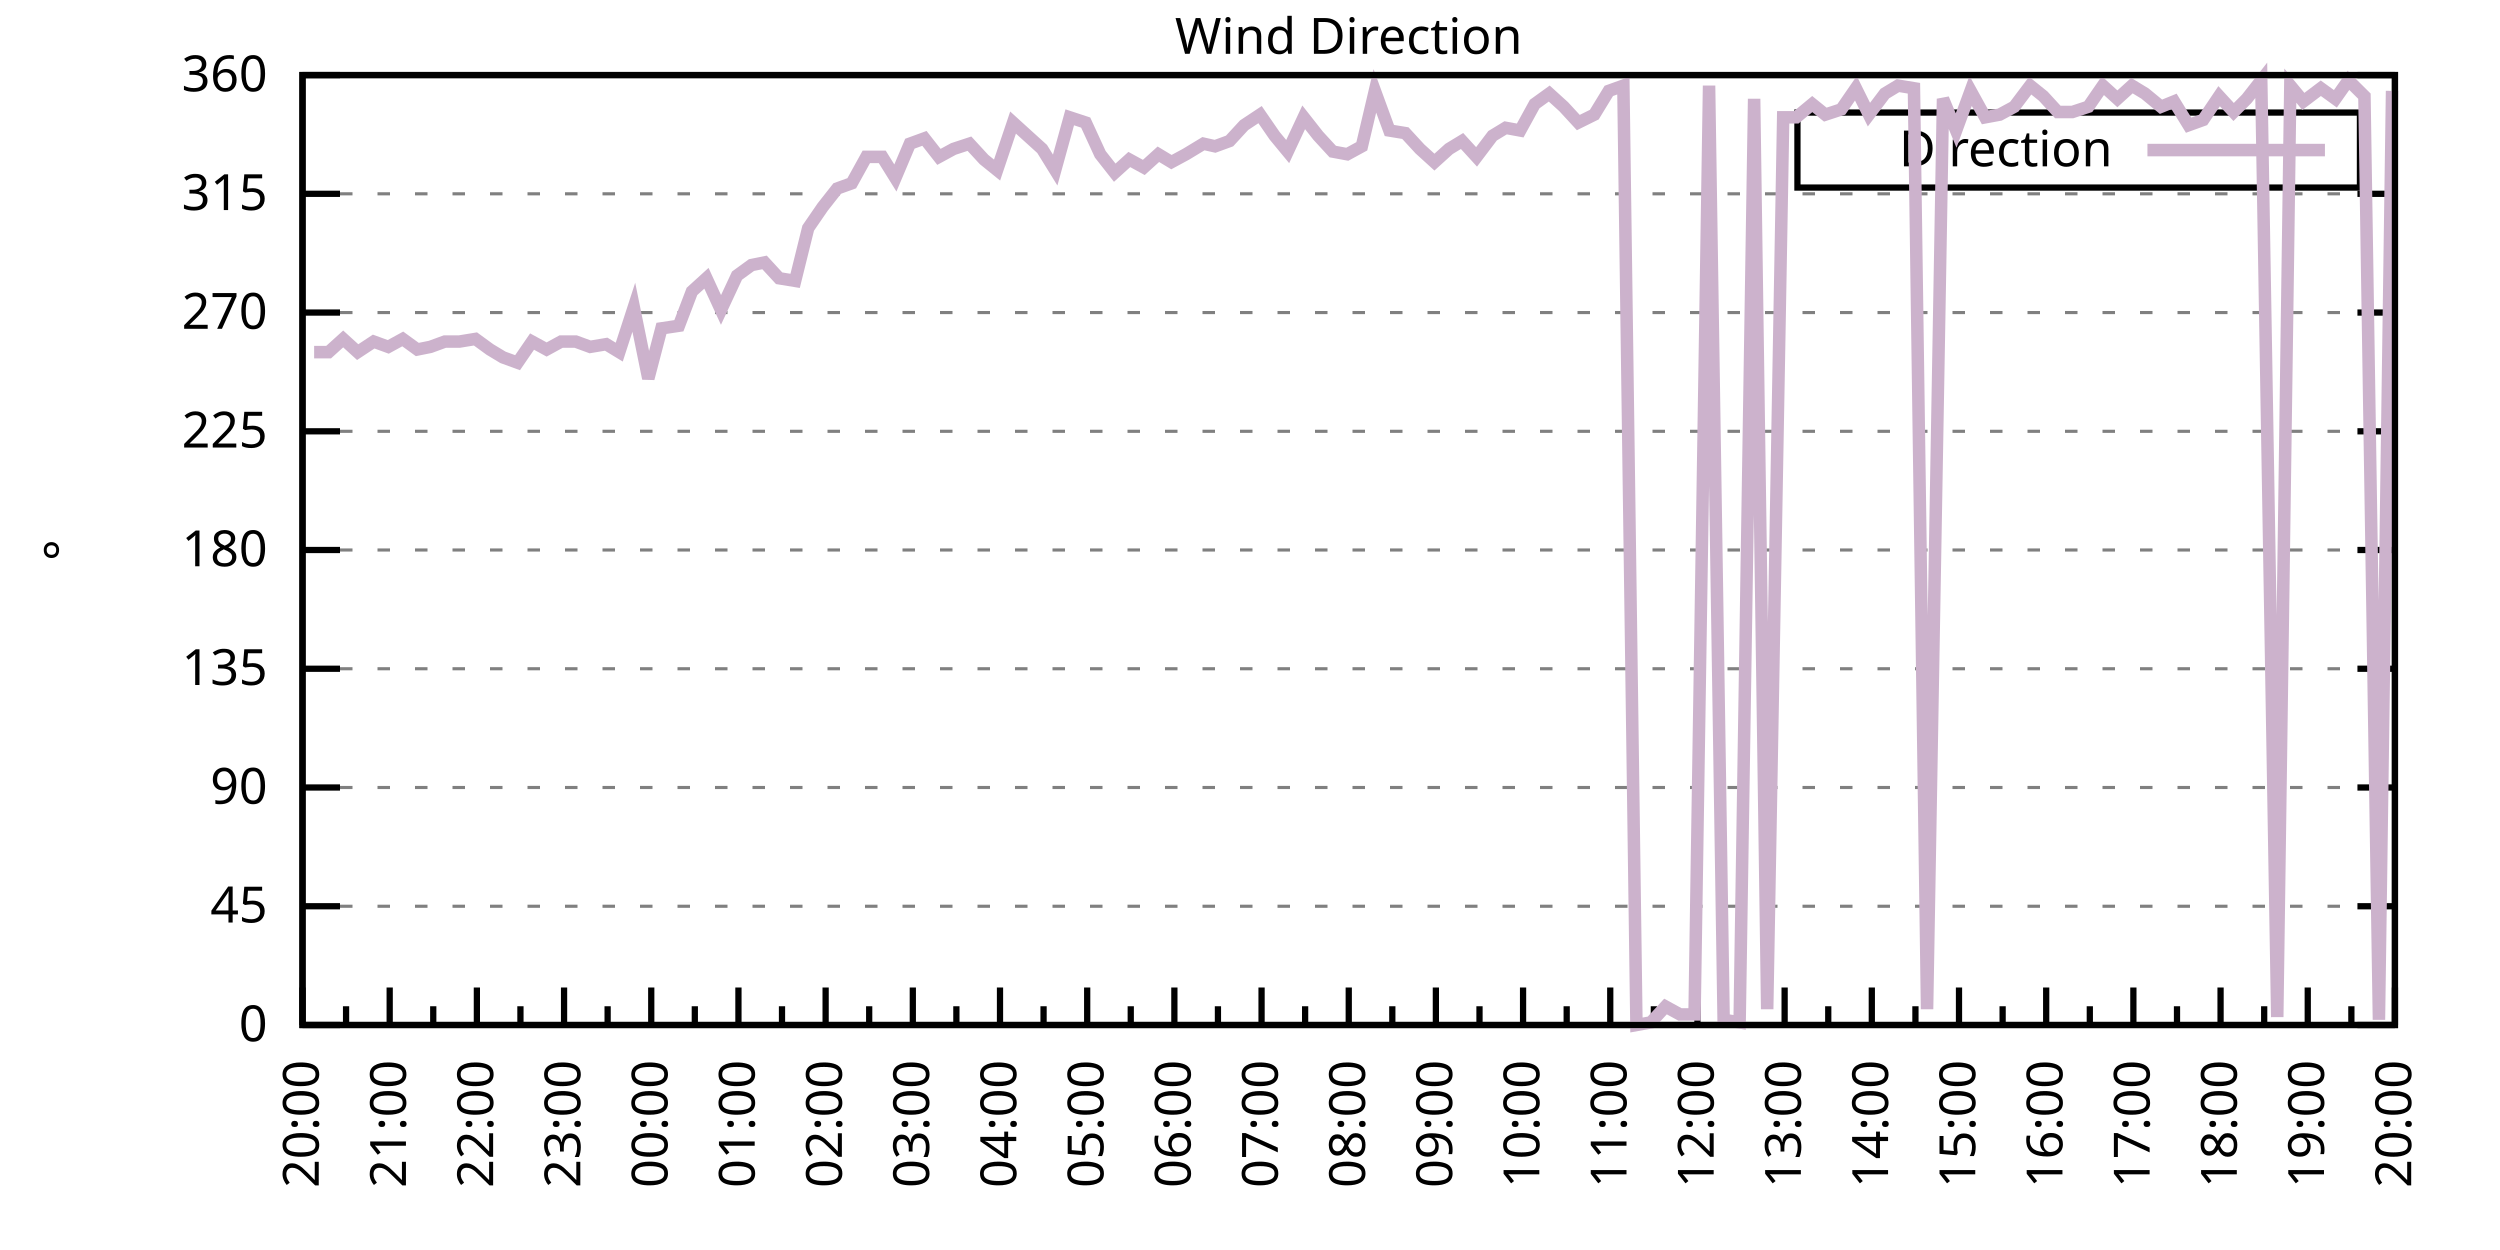
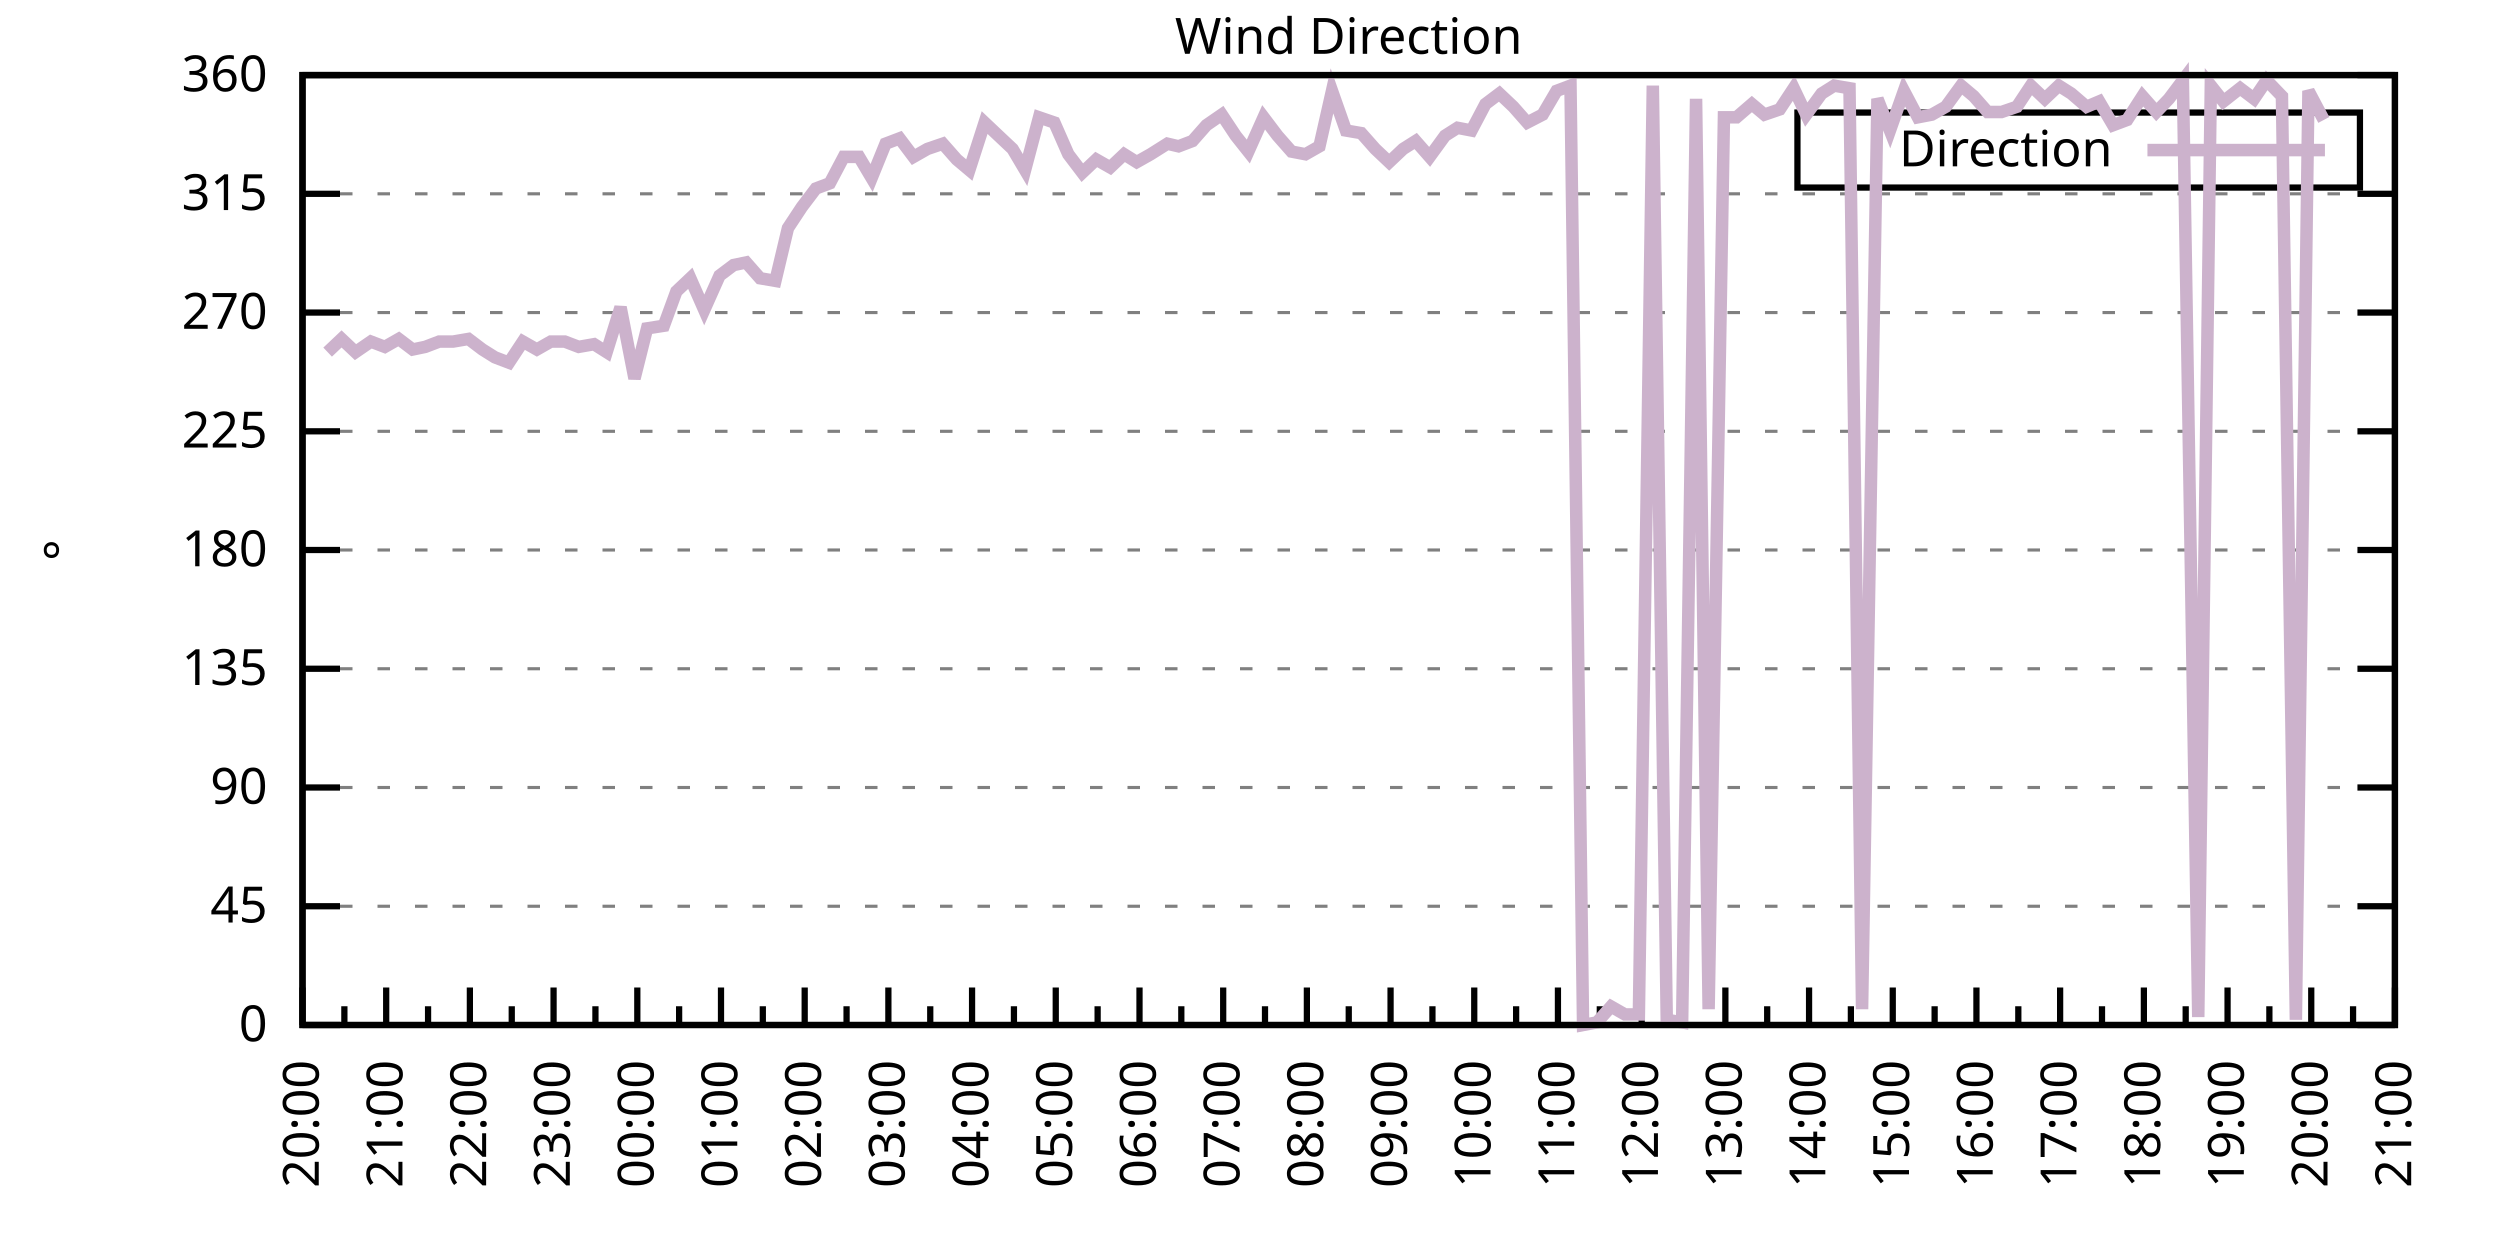
<svg xmlns="http://www.w3.org/2000/svg" xmlns:xlink="http://www.w3.org/1999/xlink" width="400" height="200" viewBox="0 0 400 200">
  <g id="gnuplot_canvas">
    <rect x="0" y="0" width="400" height="200" fill="none" />
    <defs>
      <circle id="gpDot" r="0.5" stroke-width="0.5" stroke="currentColor" />
      <path id="gpPt0" stroke-width="0.333" stroke="currentColor" d="M-1,0 h2 M0,-1 v2" />
      <path id="gpPt1" stroke-width="0.333" stroke="currentColor" d="M-1,-1 L1,1 M1,-1 L-1,1" />
      <path id="gpPt2" stroke-width="0.333" stroke="currentColor" d="M-1,0 L1,0 M0,-1 L0,1 M-1,-1 L1,1 M-1,1 L1,-1" />
      <rect id="gpPt3" stroke-width="0.333" stroke="currentColor" x="-1" y="-1" width="2" height="2" />
      <rect id="gpPt4" stroke-width="0.333" stroke="currentColor" fill="currentColor" x="-1" y="-1" width="2" height="2" />
      <circle id="gpPt5" stroke-width="0.333" stroke="currentColor" cx="0" cy="0" r="1" />
      <use xlink:href="#gpPt5" id="gpPt6" fill="currentColor" stroke="none" />
      <path id="gpPt7" stroke-width="0.333" stroke="currentColor" d="M0,-1.33 L-1.33,0.67 L1.33,0.67 z" />
      <use xlink:href="#gpPt7" id="gpPt8" fill="currentColor" stroke="none" />
      <use xlink:href="#gpPt7" id="gpPt9" stroke="currentColor" transform="rotate(180)" />
      <use xlink:href="#gpPt9" id="gpPt10" fill="currentColor" stroke="none" />
      <use xlink:href="#gpPt3" id="gpPt11" stroke="currentColor" transform="rotate(45)" />
      <use xlink:href="#gpPt11" id="gpPt12" fill="currentColor" stroke="none" />
      <path id="gpPt13" stroke-width="0.333" stroke="currentColor" d="M0,1.330 L1.265,0.411 L0.782,-1.067 L-0.782,-1.076 L-1.265,0.411 z" />
      <use xlink:href="#gpPt13" id="gpPt14" fill="currentColor" stroke="none" />
      <filter id="textbox" filterUnits="objectBoundingBox" x="0" y="0" height="1" width="1">
        <feFlood flood-color="white" flood-opacity="1" result="bgnd" />
        <feComposite in="SourceGraphic" in2="bgnd" operator="atop" />
      </filter>
      <filter id="greybox" filterUnits="objectBoundingBox" x="0" y="0" height="1" width="1">
        <feFlood flood-color="lightgrey" flood-opacity="1" result="grey" />
        <feComposite in="SourceGraphic" in2="grey" operator="atop" />
      </filter>
    </defs>
    <g fill="none" color="white" stroke="currentColor" stroke-width="1.00" stroke-linecap="butt" stroke-linejoin="miter">
</g>
    <g fill="none" color="black" stroke="currentColor" stroke-width="1.00" stroke-linecap="butt" stroke-linejoin="miter">
      <g stroke="none" shape-rendering="crispEdges">
        <polygon fill="rgb(255, 255, 255)" points="48.40,164.00 383.18,164.00 383.18,12.02 48.40,12.02 " />
      </g>
    </g>
    <g fill="none" color="black" stroke="currentColor" stroke-width="1.00" stroke-linecap="butt" stroke-linejoin="miter">
</g>
    <g fill="none" color="black" stroke="black" stroke-width="0.50" stroke-linecap="butt" stroke-linejoin="miter">
</g>
    <g fill="none" color="gray" stroke="currentColor" stroke-width="0.50" stroke-linecap="butt" stroke-linejoin="miter">
      <path stroke="gray" stroke-dasharray="2,4" class="gridline" d="M48.40,164.00 L383.19,164.00  " />
    </g>
    <g fill="none" color="gray" stroke="gray" stroke-width="1.00" stroke-linecap="butt" stroke-linejoin="miter">
</g>
    <g fill="none" color="black" stroke="currentColor" stroke-width="1.00" stroke-linecap="butt" stroke-linejoin="miter">
      <path stroke="black" d="M48.40,164.00 L54.40,164.00 M383.19,164.00 L377.19,164.00  " />
      <g transform="translate(42.80,166.60)" stroke="none" fill="black" font-family="Sans" font-size="8.00" text-anchor="end">
        <text>
          <tspan font-family="Sans"> 0</tspan>
        </text>
      </g>
    </g>
    <g fill="none" color="black" stroke="currentColor" stroke-width="1.00" stroke-linecap="butt" stroke-linejoin="miter">
</g>
    <g fill="none" color="black" stroke="black" stroke-width="0.50" stroke-linecap="butt" stroke-linejoin="miter">
</g>
    <g fill="none" color="gray" stroke="currentColor" stroke-width="0.50" stroke-linecap="butt" stroke-linejoin="miter">
      <path stroke="gray" stroke-dasharray="2,4" class="gridline" d="M48.40,145.00 L383.19,145.00  " />
    </g>
    <g fill="none" color="gray" stroke="gray" stroke-width="1.00" stroke-linecap="butt" stroke-linejoin="miter">
</g>
    <g fill="none" color="black" stroke="currentColor" stroke-width="1.00" stroke-linecap="butt" stroke-linejoin="miter">
      <path stroke="black" d="M48.40,145.00 L54.40,145.00 M383.19,145.00 L377.19,145.00  " />
      <g transform="translate(42.80,147.60)" stroke="none" fill="black" font-family="Sans" font-size="8.00" text-anchor="end">
        <text>
          <tspan font-family="Sans"> 45</tspan>
        </text>
      </g>
    </g>
    <g fill="none" color="black" stroke="currentColor" stroke-width="1.00" stroke-linecap="butt" stroke-linejoin="miter">
</g>
    <g fill="none" color="black" stroke="black" stroke-width="0.50" stroke-linecap="butt" stroke-linejoin="miter">
</g>
    <g fill="none" color="gray" stroke="currentColor" stroke-width="0.50" stroke-linecap="butt" stroke-linejoin="miter">
      <path stroke="gray" stroke-dasharray="2,4" class="gridline" d="M48.40,126.00 L383.19,126.00  " />
    </g>
    <g fill="none" color="gray" stroke="gray" stroke-width="1.00" stroke-linecap="butt" stroke-linejoin="miter">
</g>
    <g fill="none" color="black" stroke="currentColor" stroke-width="1.00" stroke-linecap="butt" stroke-linejoin="miter">
      <path stroke="black" d="M48.40,126.00 L54.40,126.00 M383.19,126.00 L377.19,126.00  " />
      <g transform="translate(42.80,128.60)" stroke="none" fill="black" font-family="Sans" font-size="8.00" text-anchor="end">
        <text>
          <tspan font-family="Sans"> 90</tspan>
        </text>
      </g>
    </g>
    <g fill="none" color="black" stroke="currentColor" stroke-width="1.00" stroke-linecap="butt" stroke-linejoin="miter">
</g>
    <g fill="none" color="black" stroke="black" stroke-width="0.50" stroke-linecap="butt" stroke-linejoin="miter">
</g>
    <g fill="none" color="gray" stroke="currentColor" stroke-width="0.50" stroke-linecap="butt" stroke-linejoin="miter">
      <path stroke="gray" stroke-dasharray="2,4" class="gridline" d="M48.40,107.00 L383.19,107.00  " />
    </g>
    <g fill="none" color="gray" stroke="gray" stroke-width="1.00" stroke-linecap="butt" stroke-linejoin="miter">
</g>
    <g fill="none" color="black" stroke="currentColor" stroke-width="1.00" stroke-linecap="butt" stroke-linejoin="miter">
      <path stroke="black" d="M48.40,107.00 L54.40,107.00 M383.19,107.00 L377.19,107.00  " />
      <g transform="translate(42.80,109.60)" stroke="none" fill="black" font-family="Sans" font-size="8.00" text-anchor="end">
        <text>
          <tspan font-family="Sans"> 135</tspan>
        </text>
      </g>
    </g>
    <g fill="none" color="black" stroke="currentColor" stroke-width="1.00" stroke-linecap="butt" stroke-linejoin="miter">
</g>
    <g fill="none" color="black" stroke="black" stroke-width="0.50" stroke-linecap="butt" stroke-linejoin="miter">
</g>
    <g fill="none" color="gray" stroke="currentColor" stroke-width="0.50" stroke-linecap="butt" stroke-linejoin="miter">
      <path stroke="gray" stroke-dasharray="2,4" class="gridline" d="M48.40,88.00 L383.19,88.00  " />
    </g>
    <g fill="none" color="gray" stroke="gray" stroke-width="1.00" stroke-linecap="butt" stroke-linejoin="miter">
</g>
    <g fill="none" color="black" stroke="currentColor" stroke-width="1.00" stroke-linecap="butt" stroke-linejoin="miter">
      <path stroke="black" d="M48.40,88.00 L54.40,88.00 M383.19,88.00 L377.19,88.00  " />
      <g transform="translate(42.80,90.60)" stroke="none" fill="black" font-family="Sans" font-size="8.00" text-anchor="end">
        <text>
          <tspan font-family="Sans"> 180</tspan>
        </text>
      </g>
    </g>
    <g fill="none" color="black" stroke="currentColor" stroke-width="1.00" stroke-linecap="butt" stroke-linejoin="miter">
</g>
    <g fill="none" color="black" stroke="black" stroke-width="0.50" stroke-linecap="butt" stroke-linejoin="miter">
</g>
    <g fill="none" color="gray" stroke="currentColor" stroke-width="0.50" stroke-linecap="butt" stroke-linejoin="miter">
      <path stroke="gray" stroke-dasharray="2,4" class="gridline" d="M48.40,69.01 L383.19,69.01  " />
    </g>
    <g fill="none" color="gray" stroke="gray" stroke-width="1.00" stroke-linecap="butt" stroke-linejoin="miter">
</g>
    <g fill="none" color="black" stroke="currentColor" stroke-width="1.00" stroke-linecap="butt" stroke-linejoin="miter">
      <path stroke="black" d="M48.40,69.01 L54.40,69.01 M383.19,69.01 L377.19,69.01  " />
      <g transform="translate(42.80,71.61)" stroke="none" fill="black" font-family="Sans" font-size="8.00" text-anchor="end">
        <text>
          <tspan font-family="Sans"> 225</tspan>
        </text>
      </g>
    </g>
    <g fill="none" color="black" stroke="currentColor" stroke-width="1.00" stroke-linecap="butt" stroke-linejoin="miter">
</g>
    <g fill="none" color="black" stroke="black" stroke-width="0.50" stroke-linecap="butt" stroke-linejoin="miter">
</g>
    <g fill="none" color="gray" stroke="currentColor" stroke-width="0.50" stroke-linecap="butt" stroke-linejoin="miter">
      <path stroke="gray" stroke-dasharray="2,4" class="gridline" d="M48.40,50.01 L383.19,50.01  " />
    </g>
    <g fill="none" color="gray" stroke="gray" stroke-width="1.00" stroke-linecap="butt" stroke-linejoin="miter">
</g>
    <g fill="none" color="black" stroke="currentColor" stroke-width="1.00" stroke-linecap="butt" stroke-linejoin="miter">
      <path stroke="black" d="M48.40,50.01 L54.40,50.01 M383.19,50.01 L377.19,50.01  " />
      <g transform="translate(42.80,52.61)" stroke="none" fill="black" font-family="Sans" font-size="8.00" text-anchor="end">
        <text>
          <tspan font-family="Sans"> 270</tspan>
        </text>
      </g>
    </g>
    <g fill="none" color="black" stroke="currentColor" stroke-width="1.00" stroke-linecap="butt" stroke-linejoin="miter">
</g>
    <g fill="none" color="black" stroke="black" stroke-width="0.50" stroke-linecap="butt" stroke-linejoin="miter">
</g>
    <g fill="none" color="gray" stroke="currentColor" stroke-width="0.50" stroke-linecap="butt" stroke-linejoin="miter">
      <path stroke="gray" stroke-dasharray="2,4" class="gridline" d="M48.40,31.01 L383.19,31.01  " />
    </g>
    <g fill="none" color="gray" stroke="gray" stroke-width="1.00" stroke-linecap="butt" stroke-linejoin="miter">
</g>
    <g fill="none" color="black" stroke="currentColor" stroke-width="1.00" stroke-linecap="butt" stroke-linejoin="miter">
      <path stroke="black" d="M48.40,31.01 L54.40,31.01 M383.19,31.01 L377.19,31.01  " />
      <g transform="translate(42.80,33.61)" stroke="none" fill="black" font-family="Sans" font-size="8.00" text-anchor="end">
        <text>
          <tspan font-family="Sans"> 315</tspan>
        </text>
      </g>
    </g>
    <g fill="none" color="black" stroke="currentColor" stroke-width="1.00" stroke-linecap="butt" stroke-linejoin="miter">
</g>
    <g fill="none" color="black" stroke="black" stroke-width="0.50" stroke-linecap="butt" stroke-linejoin="miter">
</g>
    <g fill="none" color="gray" stroke="currentColor" stroke-width="0.50" stroke-linecap="butt" stroke-linejoin="miter">
      <path stroke="gray" stroke-dasharray="2,4" class="gridline" d="M48.40,12.01 L383.19,12.01  " />
    </g>
    <g fill="none" color="gray" stroke="gray" stroke-width="1.00" stroke-linecap="butt" stroke-linejoin="miter">
</g>
    <g fill="none" color="black" stroke="currentColor" stroke-width="1.00" stroke-linecap="butt" stroke-linejoin="miter">
      <path stroke="black" d="M48.40,12.01 L54.40,12.01 M383.19,12.01 L377.19,12.01  " />
      <g transform="translate(42.80,14.61)" stroke="none" fill="black" font-family="Sans" font-size="8.00" text-anchor="end">
        <text>
          <tspan font-family="Sans"> 360</tspan>
        </text>
      </g>
    </g>
    <g fill="none" color="black" stroke="currentColor" stroke-width="1.00" stroke-linecap="butt" stroke-linejoin="miter">
      <path stroke="black" d="M48.40,164.00 L48.40,158.00  " />
      <g transform="translate(51.00,169.60) rotate(270)" stroke="none" fill="black" font-family="Sans" font-size="8.00" text-anchor="end">
        <text>
          <tspan font-family="Sans">20:00</tspan>
        </text>
      </g>
    </g>
    <g fill="none" color="black" stroke="currentColor" stroke-width="1.00" stroke-linecap="butt" stroke-linejoin="miter">
-       <path stroke="black" d="M55.37,164.00 L55.37,161.00 M62.35,164.00 L62.35,158.00  " />
-       <g transform="translate(64.95,169.60) rotate(270)" stroke="none" fill="black" font-family="Sans" font-size="8.00" text-anchor="end">
+       <path stroke="black" d="M55.10,164.00 L55.10,161.00 M61.79,164.00 L61.79,158.00  " />
+       <g transform="translate(64.39,169.60) rotate(270)" stroke="none" fill="black" font-family="Sans" font-size="8.00" text-anchor="end">
        <text>
          <tspan font-family="Sans">21:00</tspan>
        </text>
      </g>
    </g>
    <g fill="none" color="black" stroke="currentColor" stroke-width="1.00" stroke-linecap="butt" stroke-linejoin="miter">
-       <path stroke="black" d="M69.32,164.00 L69.32,161.00 M76.30,164.00 L76.30,158.00  " />
-       <g transform="translate(78.90,169.60) rotate(270)" stroke="none" fill="black" font-family="Sans" font-size="8.00" text-anchor="end">
+       <path stroke="black" d="M68.49,164.00 L68.49,161.00 M75.18,164.00 L75.18,158.00  " />
+       <g transform="translate(77.78,169.60) rotate(270)" stroke="none" fill="black" font-family="Sans" font-size="8.00" text-anchor="end">
        <text>
          <tspan font-family="Sans">22:00</tspan>
        </text>
      </g>
    </g>
    <g fill="none" color="black" stroke="currentColor" stroke-width="1.00" stroke-linecap="butt" stroke-linejoin="miter">
-       <path stroke="black" d="M83.27,164.00 L83.27,161.00 M90.25,164.00 L90.25,158.00  " />
-       <g transform="translate(92.85,169.60) rotate(270)" stroke="none" fill="black" font-family="Sans" font-size="8.00" text-anchor="end">
+       <path stroke="black" d="M81.88,164.00 L81.88,161.00 M88.57,164.00 L88.57,158.00  " />
+       <g transform="translate(91.17,169.60) rotate(270)" stroke="none" fill="black" font-family="Sans" font-size="8.00" text-anchor="end">
        <text>
          <tspan font-family="Sans">23:00</tspan>
        </text>
      </g>
    </g>
    <g fill="none" color="black" stroke="currentColor" stroke-width="1.00" stroke-linecap="butt" stroke-linejoin="miter">
-       <path stroke="black" d="M97.22,164.00 L97.22,161.00 M104.20,164.00 L104.20,158.00  " />
-       <g transform="translate(106.80,169.60) rotate(270)" stroke="none" fill="black" font-family="Sans" font-size="8.00" text-anchor="end">
+       <path stroke="black" d="M95.27,164.00 L95.27,161.00 M101.97,164.00 L101.97,158.00  " />
+       <g transform="translate(104.57,169.60) rotate(270)" stroke="none" fill="black" font-family="Sans" font-size="8.00" text-anchor="end">
        <text>
          <tspan font-family="Sans">00:00</tspan>
        </text>
      </g>
    </g>
    <g fill="none" color="black" stroke="currentColor" stroke-width="1.00" stroke-linecap="butt" stroke-linejoin="miter">
-       <path stroke="black" d="M111.17,164.00 L111.17,161.00 M118.15,164.00 L118.15,158.00  " />
-       <g transform="translate(120.75,169.60) rotate(270)" stroke="none" fill="black" font-family="Sans" font-size="8.00" text-anchor="end">
+       <path stroke="black" d="M108.66,164.00 L108.66,161.00 M115.36,164.00 L115.36,158.00  " />
+       <g transform="translate(117.96,169.60) rotate(270)" stroke="none" fill="black" font-family="Sans" font-size="8.00" text-anchor="end">
        <text>
          <tspan font-family="Sans">01:00</tspan>
        </text>
      </g>
    </g>
    <g fill="none" color="black" stroke="currentColor" stroke-width="1.00" stroke-linecap="butt" stroke-linejoin="miter">
-       <path stroke="black" d="M125.12,164.00 L125.12,161.00 M132.10,164.00 L132.10,158.00  " />
-       <g transform="translate(134.70,169.60) rotate(270)" stroke="none" fill="black" font-family="Sans" font-size="8.00" text-anchor="end">
+       <path stroke="black" d="M122.05,164.00 L122.05,161.00 M128.75,164.00 L128.75,158.00  " />
+       <g transform="translate(131.35,169.60) rotate(270)" stroke="none" fill="black" font-family="Sans" font-size="8.00" text-anchor="end">
        <text>
          <tspan font-family="Sans">02:00</tspan>
        </text>
      </g>
    </g>
    <g fill="none" color="black" stroke="currentColor" stroke-width="1.00" stroke-linecap="butt" stroke-linejoin="miter">
-       <path stroke="black" d="M139.07,164.00 L139.07,161.00 M146.05,164.00 L146.05,158.00  " />
-       <g transform="translate(148.65,169.60) rotate(270)" stroke="none" fill="black" font-family="Sans" font-size="8.00" text-anchor="end">
+       <path stroke="black" d="M135.45,164.00 L135.45,161.00 M142.14,164.00 L142.14,158.00  " />
+       <g transform="translate(144.74,169.60) rotate(270)" stroke="none" fill="black" font-family="Sans" font-size="8.00" text-anchor="end">
        <text>
          <tspan font-family="Sans">03:00</tspan>
        </text>
      </g>
    </g>
    <g fill="none" color="black" stroke="currentColor" stroke-width="1.00" stroke-linecap="butt" stroke-linejoin="miter">
-       <path stroke="black" d="M153.02,164.00 L153.02,161.00 M160.00,164.00 L160.00,158.00  " />
-       <g transform="translate(162.60,169.60) rotate(270)" stroke="none" fill="black" font-family="Sans" font-size="8.00" text-anchor="end">
+       <path stroke="black" d="M148.84,164.00 L148.84,161.00 M155.53,164.00 L155.53,158.00  " />
+       <g transform="translate(158.13,169.60) rotate(270)" stroke="none" fill="black" font-family="Sans" font-size="8.00" text-anchor="end">
        <text>
          <tspan font-family="Sans">04:00</tspan>
        </text>
      </g>
    </g>
    <g fill="none" color="black" stroke="currentColor" stroke-width="1.00" stroke-linecap="butt" stroke-linejoin="miter">
-       <path stroke="black" d="M166.97,164.00 L166.97,161.00 M173.95,164.00 L173.95,158.00  " />
-       <g transform="translate(176.55,169.60) rotate(270)" stroke="none" fill="black" font-family="Sans" font-size="8.00" text-anchor="end">
+       <path stroke="black" d="M162.23,164.00 L162.23,161.00 M168.92,164.00 L168.92,158.00  " />
+       <g transform="translate(171.52,169.60) rotate(270)" stroke="none" fill="black" font-family="Sans" font-size="8.00" text-anchor="end">
        <text>
          <tspan font-family="Sans">05:00</tspan>
        </text>
      </g>
    </g>
    <g fill="none" color="black" stroke="currentColor" stroke-width="1.00" stroke-linecap="butt" stroke-linejoin="miter">
-       <path stroke="black" d="M180.92,164.00 L180.92,161.00 M187.90,164.00 L187.90,158.00  " />
-       <g transform="translate(190.50,169.60) rotate(270)" stroke="none" fill="black" font-family="Sans" font-size="8.00" text-anchor="end">
+       <path stroke="black" d="M175.62,164.00 L175.62,161.00 M182.32,164.00 L182.32,158.00  " />
+       <g transform="translate(184.92,169.60) rotate(270)" stroke="none" fill="black" font-family="Sans" font-size="8.00" text-anchor="end">
        <text>
          <tspan font-family="Sans">06:00</tspan>
        </text>
      </g>
    </g>
    <g fill="none" color="black" stroke="currentColor" stroke-width="1.00" stroke-linecap="butt" stroke-linejoin="miter">
-       <path stroke="black" d="M194.87,164.00 L194.87,161.00 M201.85,164.00 L201.85,158.00  " />
-       <g transform="translate(204.45,169.60) rotate(270)" stroke="none" fill="black" font-family="Sans" font-size="8.00" text-anchor="end">
+       <path stroke="black" d="M189.01,164.00 L189.01,161.00 M195.71,164.00 L195.71,158.00  " />
+       <g transform="translate(198.31,169.60) rotate(270)" stroke="none" fill="black" font-family="Sans" font-size="8.00" text-anchor="end">
        <text>
          <tspan font-family="Sans">07:00</tspan>
        </text>
      </g>
    </g>
    <g fill="none" color="black" stroke="currentColor" stroke-width="1.00" stroke-linecap="butt" stroke-linejoin="miter">
-       <path stroke="black" d="M208.82,164.00 L208.82,161.00 M215.80,164.00 L215.80,158.00  " />
-       <g transform="translate(218.40,169.60) rotate(270)" stroke="none" fill="black" font-family="Sans" font-size="8.00" text-anchor="end">
+       <path stroke="black" d="M202.40,164.00 L202.40,161.00 M209.10,164.00 L209.10,158.00  " />
+       <g transform="translate(211.70,169.60) rotate(270)" stroke="none" fill="black" font-family="Sans" font-size="8.00" text-anchor="end">
        <text>
          <tspan font-family="Sans">08:00</tspan>
        </text>
      </g>
    </g>
    <g fill="none" color="black" stroke="currentColor" stroke-width="1.00" stroke-linecap="butt" stroke-linejoin="miter">
-       <path stroke="black" d="M222.77,164.00 L222.77,161.00 M229.74,164.00 L229.74,158.00  " />
-       <g transform="translate(232.34,169.60) rotate(270)" stroke="none" fill="black" font-family="Sans" font-size="8.00" text-anchor="end">
+       <path stroke="black" d="M215.80,164.00 L215.80,161.00 M222.49,164.00 L222.49,158.00  " />
+       <g transform="translate(225.09,169.60) rotate(270)" stroke="none" fill="black" font-family="Sans" font-size="8.00" text-anchor="end">
        <text>
          <tspan font-family="Sans">09:00</tspan>
        </text>
      </g>
    </g>
    <g fill="none" color="black" stroke="currentColor" stroke-width="1.00" stroke-linecap="butt" stroke-linejoin="miter">
-       <path stroke="black" d="M236.72,164.00 L236.72,161.00 M243.69,164.00 L243.69,158.00  " />
-       <g transform="translate(246.29,169.60) rotate(270)" stroke="none" fill="black" font-family="Sans" font-size="8.00" text-anchor="end">
+       <path stroke="black" d="M229.19,164.00 L229.19,161.00 M235.88,164.00 L235.88,158.00  " />
+       <g transform="translate(238.48,169.60) rotate(270)" stroke="none" fill="black" font-family="Sans" font-size="8.00" text-anchor="end">
        <text>
          <tspan font-family="Sans">10:00</tspan>
        </text>
      </g>
    </g>
    <g fill="none" color="black" stroke="currentColor" stroke-width="1.00" stroke-linecap="butt" stroke-linejoin="miter">
-       <path stroke="black" d="M250.67,164.00 L250.67,161.00 M257.64,164.00 L257.64,158.00  " />
-       <g transform="translate(260.24,169.60) rotate(270)" stroke="none" fill="black" font-family="Sans" font-size="8.00" text-anchor="end">
+       <path stroke="black" d="M242.58,164.00 L242.58,161.00 M249.27,164.00 L249.27,158.00  " />
+       <g transform="translate(251.87,169.60) rotate(270)" stroke="none" fill="black" font-family="Sans" font-size="8.00" text-anchor="end">
        <text>
          <tspan font-family="Sans">11:00</tspan>
        </text>
      </g>
    </g>
    <g fill="none" color="black" stroke="currentColor" stroke-width="1.00" stroke-linecap="butt" stroke-linejoin="miter">
-       <path stroke="black" d="M264.62,164.00 L264.62,161.00 M271.59,164.00 L271.59,158.00  " />
-       <g transform="translate(274.19,169.60) rotate(270)" stroke="none" fill="black" font-family="Sans" font-size="8.00" text-anchor="end">
+       <path stroke="black" d="M255.97,164.00 L255.97,161.00 M262.67,164.00 L262.67,158.00  " />
+       <g transform="translate(265.27,169.60) rotate(270)" stroke="none" fill="black" font-family="Sans" font-size="8.00" text-anchor="end">
        <text>
          <tspan font-family="Sans">12:00</tspan>
        </text>
      </g>
    </g>
    <g fill="none" color="black" stroke="currentColor" stroke-width="1.00" stroke-linecap="butt" stroke-linejoin="miter">
-       <path stroke="black" d="M278.57,164.00 L278.57,161.00 M285.54,164.00 L285.54,158.00  " />
-       <g transform="translate(288.14,169.60) rotate(270)" stroke="none" fill="black" font-family="Sans" font-size="8.00" text-anchor="end">
+       <path stroke="black" d="M269.36,164.00 L269.36,161.00 M276.06,164.00 L276.06,158.00  " />
+       <g transform="translate(278.66,169.60) rotate(270)" stroke="none" fill="black" font-family="Sans" font-size="8.00" text-anchor="end">
        <text>
          <tspan font-family="Sans">13:00</tspan>
        </text>
      </g>
    </g>
    <g fill="none" color="black" stroke="currentColor" stroke-width="1.00" stroke-linecap="butt" stroke-linejoin="miter">
-       <path stroke="black" d="M292.52,164.00 L292.52,161.00 M299.49,164.00 L299.49,158.00  " />
-       <g transform="translate(302.09,169.60) rotate(270)" stroke="none" fill="black" font-family="Sans" font-size="8.00" text-anchor="end">
+       <path stroke="black" d="M282.75,164.00 L282.75,161.00 M289.45,164.00 L289.45,158.00  " />
+       <g transform="translate(292.05,169.60) rotate(270)" stroke="none" fill="black" font-family="Sans" font-size="8.00" text-anchor="end">
        <text>
          <tspan font-family="Sans">14:00</tspan>
        </text>
      </g>
    </g>
    <g fill="none" color="black" stroke="currentColor" stroke-width="1.00" stroke-linecap="butt" stroke-linejoin="miter">
-       <path stroke="black" d="M306.47,164.00 L306.47,161.00 M313.44,164.00 L313.44,158.00  " />
-       <g transform="translate(316.04,169.60) rotate(270)" stroke="none" fill="black" font-family="Sans" font-size="8.00" text-anchor="end">
+       <path stroke="black" d="M296.14,164.00 L296.14,161.00 M302.84,164.00 L302.84,158.00  " />
+       <g transform="translate(305.44,169.60) rotate(270)" stroke="none" fill="black" font-family="Sans" font-size="8.00" text-anchor="end">
        <text>
          <tspan font-family="Sans">15:00</tspan>
        </text>
      </g>
    </g>
    <g fill="none" color="black" stroke="currentColor" stroke-width="1.00" stroke-linecap="butt" stroke-linejoin="miter">
-       <path stroke="black" d="M320.42,164.00 L320.42,161.00 M327.39,164.00 L327.39,158.00  " />
-       <g transform="translate(329.99,169.60) rotate(270)" stroke="none" fill="black" font-family="Sans" font-size="8.00" text-anchor="end">
+       <path stroke="black" d="M309.54,164.00 L309.54,161.00 M316.23,164.00 L316.23,158.00  " />
+       <g transform="translate(318.83,169.60) rotate(270)" stroke="none" fill="black" font-family="Sans" font-size="8.00" text-anchor="end">
        <text>
          <tspan font-family="Sans">16:00</tspan>
        </text>
      </g>
    </g>
    <g fill="none" color="black" stroke="currentColor" stroke-width="1.00" stroke-linecap="butt" stroke-linejoin="miter">
-       <path stroke="black" d="M334.37,164.00 L334.37,161.00 M341.34,164.00 L341.34,158.00  " />
-       <g transform="translate(343.94,169.60) rotate(270)" stroke="none" fill="black" font-family="Sans" font-size="8.00" text-anchor="end">
+       <path stroke="black" d="M322.93,164.00 L322.93,161.00 M329.62,164.00 L329.62,158.00  " />
+       <g transform="translate(332.22,169.60) rotate(270)" stroke="none" fill="black" font-family="Sans" font-size="8.00" text-anchor="end">
        <text>
          <tspan font-family="Sans">17:00</tspan>
        </text>
      </g>
    </g>
    <g fill="none" color="black" stroke="currentColor" stroke-width="1.00" stroke-linecap="butt" stroke-linejoin="miter">
-       <path stroke="black" d="M348.32,164.00 L348.32,161.00 M355.29,164.00 L355.29,158.00  " />
-       <g transform="translate(357.89,169.60) rotate(270)" stroke="none" fill="black" font-family="Sans" font-size="8.00" text-anchor="end">
+       <path stroke="black" d="M336.32,164.00 L336.32,161.00 M343.02,164.00 L343.02,158.00  " />
+       <g transform="translate(345.62,169.60) rotate(270)" stroke="none" fill="black" font-family="Sans" font-size="8.00" text-anchor="end">
        <text>
          <tspan font-family="Sans">18:00</tspan>
        </text>
      </g>
    </g>
    <g fill="none" color="black" stroke="currentColor" stroke-width="1.00" stroke-linecap="butt" stroke-linejoin="miter">
-       <path stroke="black" d="M362.27,164.00 L362.27,161.00 M369.24,164.00 L369.24,158.00  " />
-       <g transform="translate(371.84,169.60) rotate(270)" stroke="none" fill="black" font-family="Sans" font-size="8.00" text-anchor="end">
+       <path stroke="black" d="M349.71,164.00 L349.71,161.00 M356.41,164.00 L356.41,158.00  " />
+       <g transform="translate(359.01,169.60) rotate(270)" stroke="none" fill="black" font-family="Sans" font-size="8.00" text-anchor="end">
        <text>
          <tspan font-family="Sans">19:00</tspan>
        </text>
      </g>
    </g>
    <g fill="none" color="black" stroke="currentColor" stroke-width="1.00" stroke-linecap="butt" stroke-linejoin="miter">
-       <path stroke="black" d="M376.22,164.00 L376.22,161.00 M383.19,164.00 L383.19,158.00  " />
+       <path stroke="black" d="M363.10,164.00 L363.10,161.00 M369.80,164.00 L369.80,158.00  " />
+       <g transform="translate(372.40,169.60) rotate(270)" stroke="none" fill="black" font-family="Sans" font-size="8.00" text-anchor="end">
+         <text>
+           <tspan font-family="Sans">20:00</tspan>
+         </text>
+       </g>
+     </g>
+     <g fill="none" color="black" stroke="currentColor" stroke-width="1.00" stroke-linecap="butt" stroke-linejoin="miter">
+       <path stroke="black" d="M376.49,164.00 L376.49,161.00 M383.19,164.00 L383.19,158.00  " />
      <g transform="translate(385.79,169.60) rotate(270)" stroke="none" fill="black" font-family="Sans" font-size="8.00" text-anchor="end">
        <text>
-           <tspan font-family="Sans">20:00</tspan>
+           <tspan font-family="Sans">21:00</tspan>
        </text>
      </g>
    </g>
    <g fill="none" color="black" stroke="currentColor" stroke-width="1.00" stroke-linecap="butt" stroke-linejoin="miter">
</g>
    <g fill="none" color="black" stroke="currentColor" stroke-width="1.00" stroke-linecap="butt" stroke-linejoin="miter">
      <path stroke="black" d="M48.40,12.01 L48.40,164.00 L383.19,164.00 L383.19,12.01 L48.40,12.01 Z  " />
    </g>
    <g fill="none" color="black" stroke="currentColor" stroke-width="1.00" stroke-linecap="butt" stroke-linejoin="miter">
      <g transform="translate(12.80,88.01) rotate(270)" stroke="none" fill="black" font-family="Sans" font-size="8.00" text-anchor="middle">
        <text>
          <tspan font-family="Sans">°</tspan>
        </text>
      </g>
    </g>
    <g fill="none" color="black" stroke="currentColor" stroke-width="1.00" stroke-linecap="butt" stroke-linejoin="miter">
</g>
    <g fill="none" color="black" stroke="currentColor" stroke-width="1.00" stroke-linecap="butt" stroke-linejoin="miter">
      <path stroke="black" d="M287.59,30.01 L287.59,18.01 L377.59,18.01 L377.59,30.01 L287.59,30.01 Z  " />
    </g>
    <g id="Wind_direction_plot_1">
      <g fill="none" color="white" stroke="black" stroke-width="2.00" stroke-linecap="butt" stroke-linejoin="miter">
</g>
      <g fill="none" color="black" stroke="currentColor" stroke-width="2.00" stroke-linecap="butt" stroke-linejoin="miter">
        <g transform="translate(337.99,26.61)" stroke="none" fill="black" font-family="Sans" font-size="8.00" text-anchor="end">
          <text>
            <tspan font-family="Sans">Direction</tspan>
          </text>
        </g>
      </g>
      <g fill="none" color="black" stroke="currentColor" stroke-width="2.00" stroke-linecap="butt" stroke-linejoin="miter">
-         <path stroke="rgb(204, 178, 204)" d="M343.59,24.01 L371.99,24.01 M50.26,56.34 L52.58,56.34 L54.91,54.23 L57.23,56.34 L59.79,54.65 L62.12,55.50   L64.44,54.23 L66.77,55.92 L68.86,55.50 L71.18,54.65 L73.51,54.65 L76.07,54.23 L78.39,55.92 L80.48,57.18   L82.81,58.03 L85.13,54.65 L87.46,55.92 L89.78,54.65 L92.11,54.65 L94.43,55.50 L96.99,55.07 L99.08,56.34   L101.41,49.16 L103.73,60.56 L105.83,52.54 L108.62,52.12 L110.71,46.63 L113.03,44.52 L115.36,49.59 L117.92,44.10   L120.24,42.41 L122.33,41.99 L124.66,44.52 L127.22,44.94 L129.31,36.50 L131.63,33.12 L133.96,30.16 L136.28,29.32   L138.61,25.10 L141.16,25.10 L143.26,28.48 L145.58,22.99 L147.91,22.14 L150.23,25.10 L152.56,23.83 L155.11,22.99   L157.44,25.52 L159.53,27.21 L162.09,19.61 L164.41,21.72 L166.74,23.83 L168.83,27.21 L171.16,18.77 L173.71,19.61   L176.04,24.68 L178.36,27.63 L180.69,25.52 L183.01,26.79 L185.34,24.68 L187.43,25.94 L189.76,24.68 L192.55,22.99   L194.41,23.41 L196.73,22.56 L199.06,20.03 L201.61,18.34 L203.94,21.72 L206.03,24.25 L208.59,18.77 L210.91,21.72   L213.24,24.25 L215.56,24.68 L217.89,23.41 L219.98,14.54 L222.30,20.88 L224.86,21.30 L227.19,23.83 L229.51,25.94   L231.84,23.83 L233.93,22.56 L236.25,25.10 L238.81,21.72 L240.90,20.45 L243.23,20.88 L245.55,16.65 L247.88,14.97   L250.20,17.08 L252.53,19.61 L255.09,18.34 L257.41,14.54 L259.74,13.70 L261.83,164.00 L264.15,163.58 L266.48,161.04   L268.80,162.31 L271.13,162.31 L273.45,13.70 L275.78,163.16 L278.34,163.58 L280.66,15.81 L282.75,161.47 L285.31,18.77   L287.40,18.77 L289.96,16.65 L292.05,18.34 L294.61,17.50 L296.94,14.12 L299.03,18.34 L301.58,14.97 L303.68,13.70   L306.23,14.12 L308.33,161.47 L310.88,15.81 L312.98,20.88 L315.30,14.54 L317.63,18.77 L319.95,18.34 L322.28,17.08   L324.83,13.70 L326.93,15.39 L329.25,17.92 L331.58,17.92 L334.13,17.08 L336.46,13.70 L338.78,15.81 L341.11,13.70   L343.20,14.97 L345.76,17.08 L347.85,16.23 L350.18,20.03 L352.50,19.19 L355.06,15.39 L357.38,17.92 L359.48,15.81   L361.80,12.85 L364.36,162.73 L366.45,13.70 L368.54,16.23 L371.33,14.12 L373.66,15.81 L375.75,12.85 L378.31,15.39   L380.63,163.16 L382.73,14.54  " />
+         <path stroke="rgb(204, 178, 204)" d="M343.59,24.01 L371.99,24.01 M52.42,56.34 L54.65,54.23 L56.88,56.34 L59.34,54.65 L61.57,55.50 L63.80,54.23   L66.03,55.92 L68.04,55.50 L70.27,54.65 L72.50,54.65 L74.96,54.23 L77.19,55.92 L79.20,57.18 L81.43,58.03   L83.66,54.65 L85.90,55.92 L88.13,54.65 L90.36,54.65 L92.59,55.50 L95.05,55.07 L97.06,56.34 L99.29,49.16   L101.52,60.56 L103.53,52.54 L106.21,52.12 L108.22,46.63 L110.45,44.52 L112.68,49.59 L115.13,44.10 L117.37,42.41   L119.38,41.99 L121.61,44.52 L124.06,44.94 L126.07,36.50 L128.30,33.12 L130.54,30.16 L132.77,29.32 L135.00,25.10   L137.45,25.10 L139.46,28.48 L141.69,22.99 L143.93,22.14 L146.16,25.10 L148.39,23.83 L150.85,22.99 L153.08,25.52   L155.09,27.21 L157.54,19.61 L159.77,21.72 L162.01,23.83 L164.01,27.21 L166.25,18.77 L168.70,19.61 L170.93,24.68   L173.17,27.63 L175.40,25.52 L177.63,26.79 L179.86,24.68 L181.87,25.94 L184.10,24.68 L186.78,22.99 L188.57,23.41   L190.80,22.56 L193.03,20.03 L195.48,18.34 L197.72,21.72 L199.73,24.25 L202.18,18.77 L204.41,21.72 L206.64,24.25   L208.88,24.68 L211.11,23.41 L213.12,14.54 L215.35,20.88 L217.80,21.30 L220.04,23.83 L222.27,25.94 L224.50,23.83   L226.51,22.56 L228.74,25.10 L231.20,21.72 L233.20,20.45 L235.44,20.88 L237.67,16.65 L239.90,14.97 L242.13,17.08   L244.36,19.61 L246.82,18.34 L249.05,14.54 L251.28,13.70 L253.29,164.00 L255.52,163.58 L257.76,161.04 L259.99,162.31   L262.22,162.31 L264.45,13.70 L266.68,163.16 L269.14,163.58 L271.37,15.81 L273.38,161.47 L275.83,18.77 L277.84,18.77   L280.30,16.65 L282.31,18.34 L284.76,17.50 L286.99,14.12 L289.00,18.34 L291.46,14.97 L293.47,13.70 L295.92,14.12   L297.93,161.47 L300.39,15.81 L302.39,20.88 L304.63,14.54 L306.86,18.77 L309.09,18.34 L311.32,17.08 L313.78,13.70   L315.79,15.39 L318.02,17.92 L320.25,17.92 L322.70,17.08 L324.94,13.70 L327.17,15.81 L329.40,13.70 L331.41,14.97   L333.86,17.08 L335.87,16.23 L338.10,20.03 L340.34,19.19 L342.79,15.39 L345.02,17.92 L347.03,15.81 L349.26,12.85   L351.72,162.73 L353.73,13.70 L355.74,16.23 L358.42,14.12 L360.65,15.81 L362.66,12.85 L365.11,15.39 L367.34,163.16   L369.35,14.54 L371.81,19.19  " />
      </g>
    </g>
    <g fill="none" color="black" stroke="currentColor" stroke-width="2.00" stroke-linecap="butt" stroke-linejoin="miter">
</g>
    <g fill="none" color="black" stroke="black" stroke-width="1.00" stroke-linecap="butt" stroke-linejoin="miter">
</g>
    <g fill="none" color="black" stroke="currentColor" stroke-width="1.00" stroke-linecap="butt" stroke-linejoin="miter">
      <path stroke="black" d="M48.40,12.01 L48.40,164.00 L383.19,164.00 L383.19,12.01 L48.40,12.01 Z  " />
    </g>
    <g fill="none" color="black" stroke="currentColor" stroke-width="1.00" stroke-linecap="butt" stroke-linejoin="miter">
      <g transform="translate(215.79,8.61)" stroke="none" fill="black" font-family="Sans" font-size="8.00" text-anchor="middle">
        <text>
          <tspan font-family="Sans">Wind Direction</tspan>
        </text>
      </g>
    </g>
    <g fill="none" color="black" stroke="currentColor" stroke-width="1.00" stroke-linecap="butt" stroke-linejoin="miter">
</g>
  </g>
</svg>
